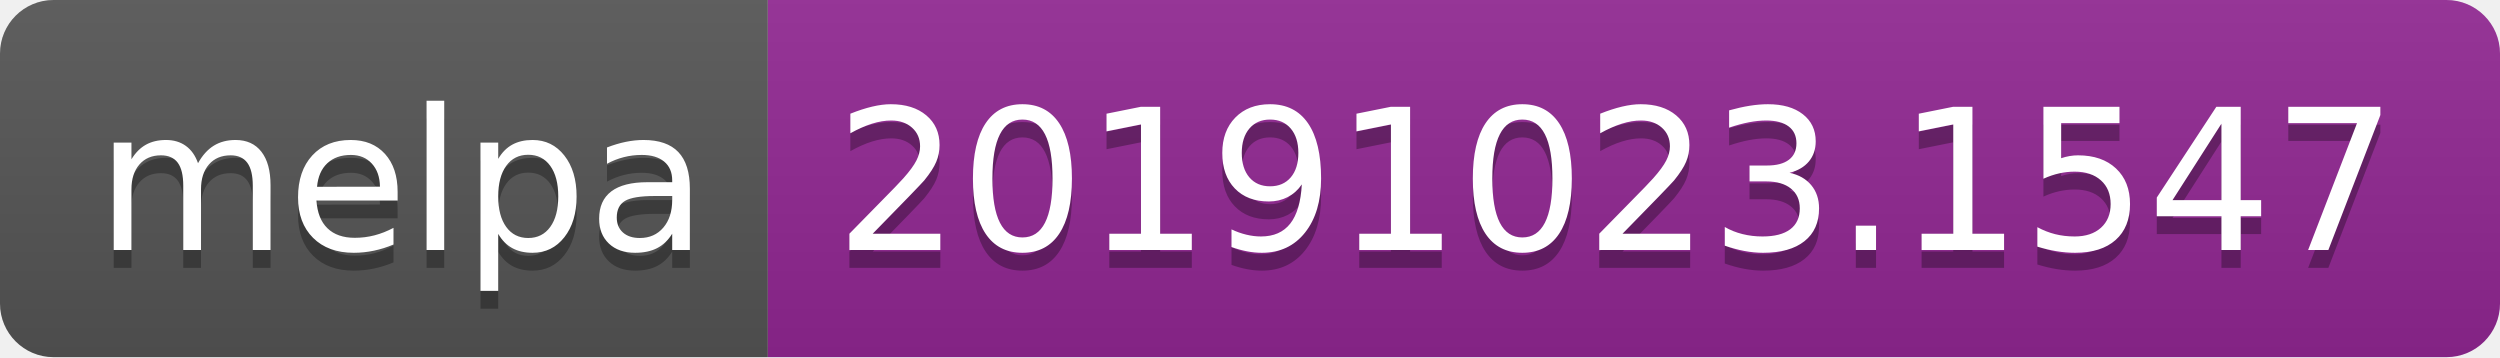
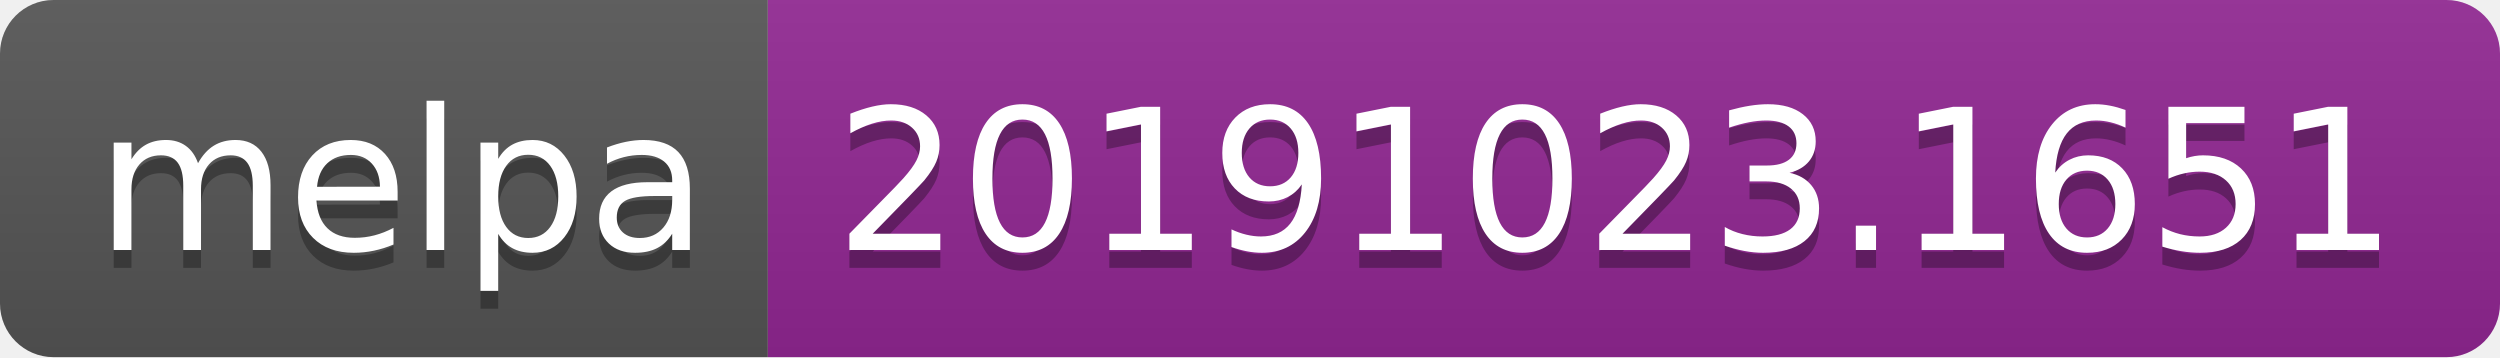
<svg xmlns="http://www.w3.org/2000/svg" width="140" height="20">
  <linearGradient id="b" x2="0" y2="100%">
    <stop offset="0" stop-color="#bbb" stop-opacity=".1" />
    <stop offset="1" stop-opacity=".1" />
  </linearGradient>
  <clipPath id="a">
    <rect width="140" height="20" rx="3" fill="#fff" />
  </clipPath>
  <g clip-path="url(#a)">
    <path fill="#555" d="M0 0h43v20H0z" />
    <path fill="#922793" d="M43 0h97v20H43z" />
    <path fill="url(#b)" d="M0 0h140v20H0z" />
  </g>
  <g fill="#fff" text-anchor="middle" font-family="DejaVu Sans,Verdana,Geneva,sans-serif" font-size="110">
    <text x="225" y="150" fill="#010101" fill-opacity=".3" transform="scale(.1)" textLength="330">melpa</text>
    <text x="225" y="140" transform="scale(.1)" textLength="330">melpa</text>
-     <text x="905" y="150" fill="#010101" fill-opacity=".3" transform="scale(.1)" textLength="870">20191023.1547</text>
-     <text x="905" y="140" transform="scale(.1)" textLength="870">20191023.1547</text>
+     <text x="905" y="150" fill="#010101" fill-opacity=".3" transform="scale(.1)" textLength="870">20191023.1651</text>
+     <text x="905" y="140" transform="scale(.1)" textLength="870">20191023.1651</text>
  </g>
</svg>
